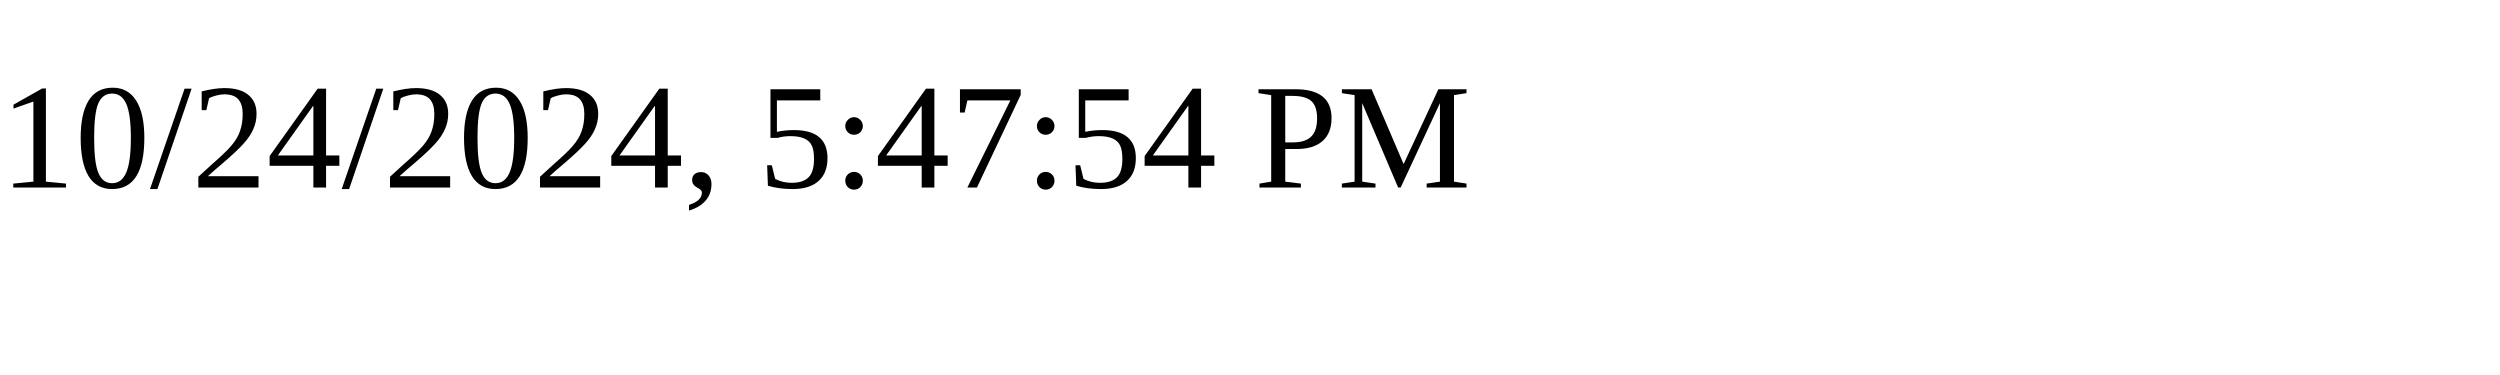
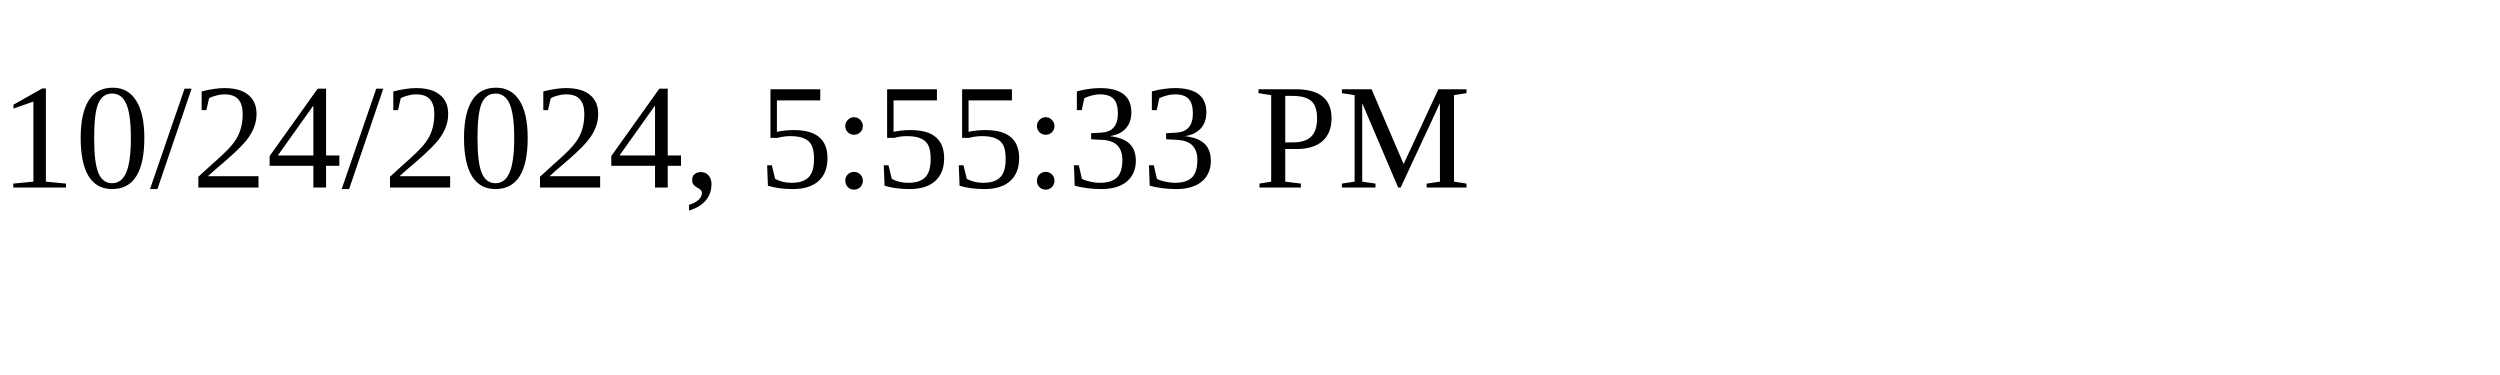
<svg xmlns="http://www.w3.org/2000/svg" height="30" width="200">
-   <text x="0" y="15">10/24/2024, 5:47:54 PM</text>
+   <text x="0" y="15">10/24/2024, 5:55:33 PM</text>
</svg>
